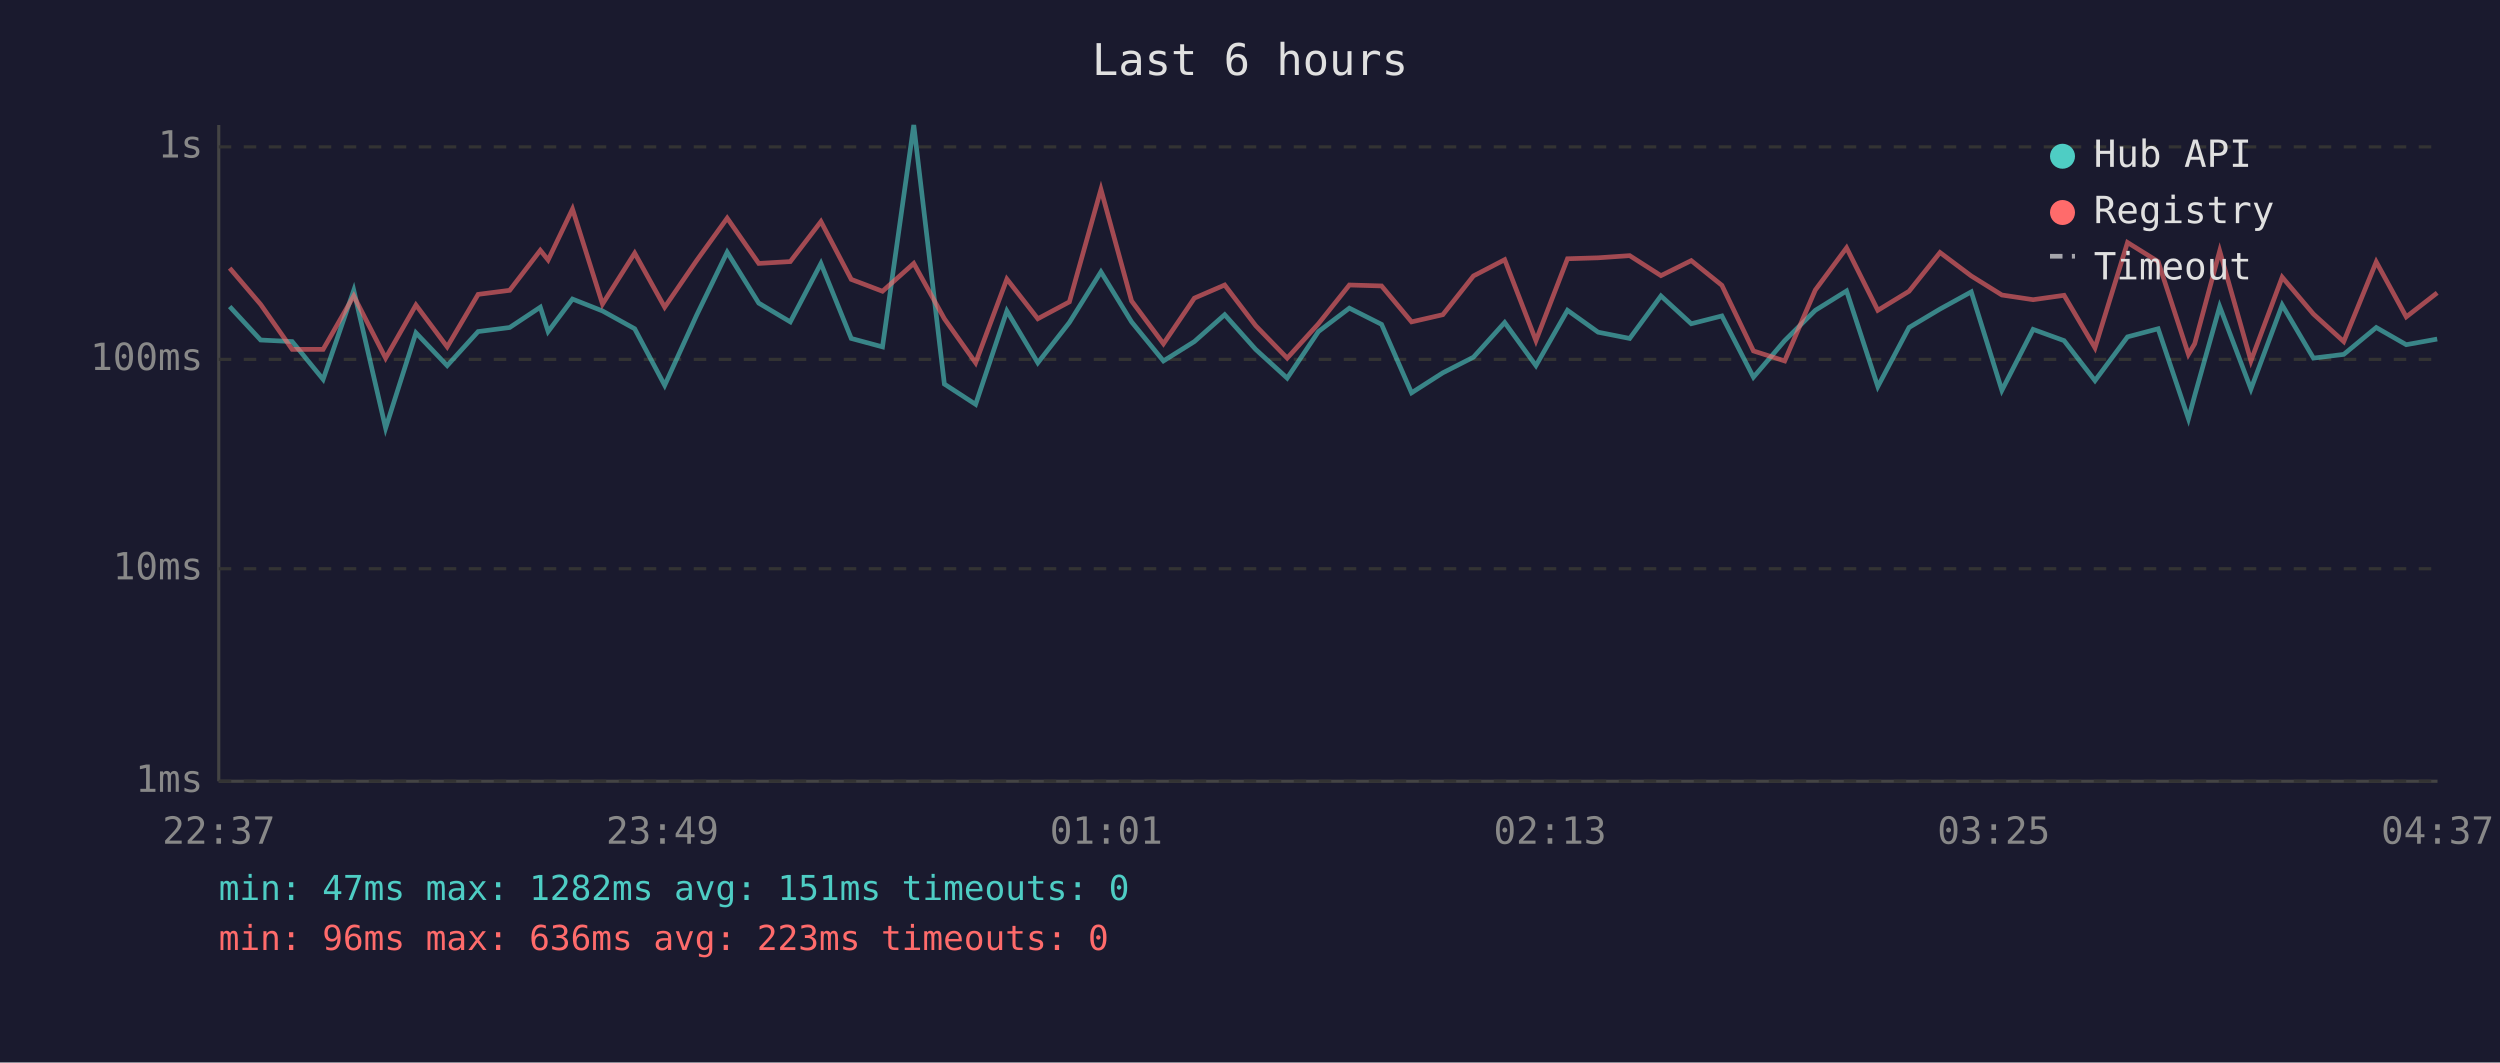
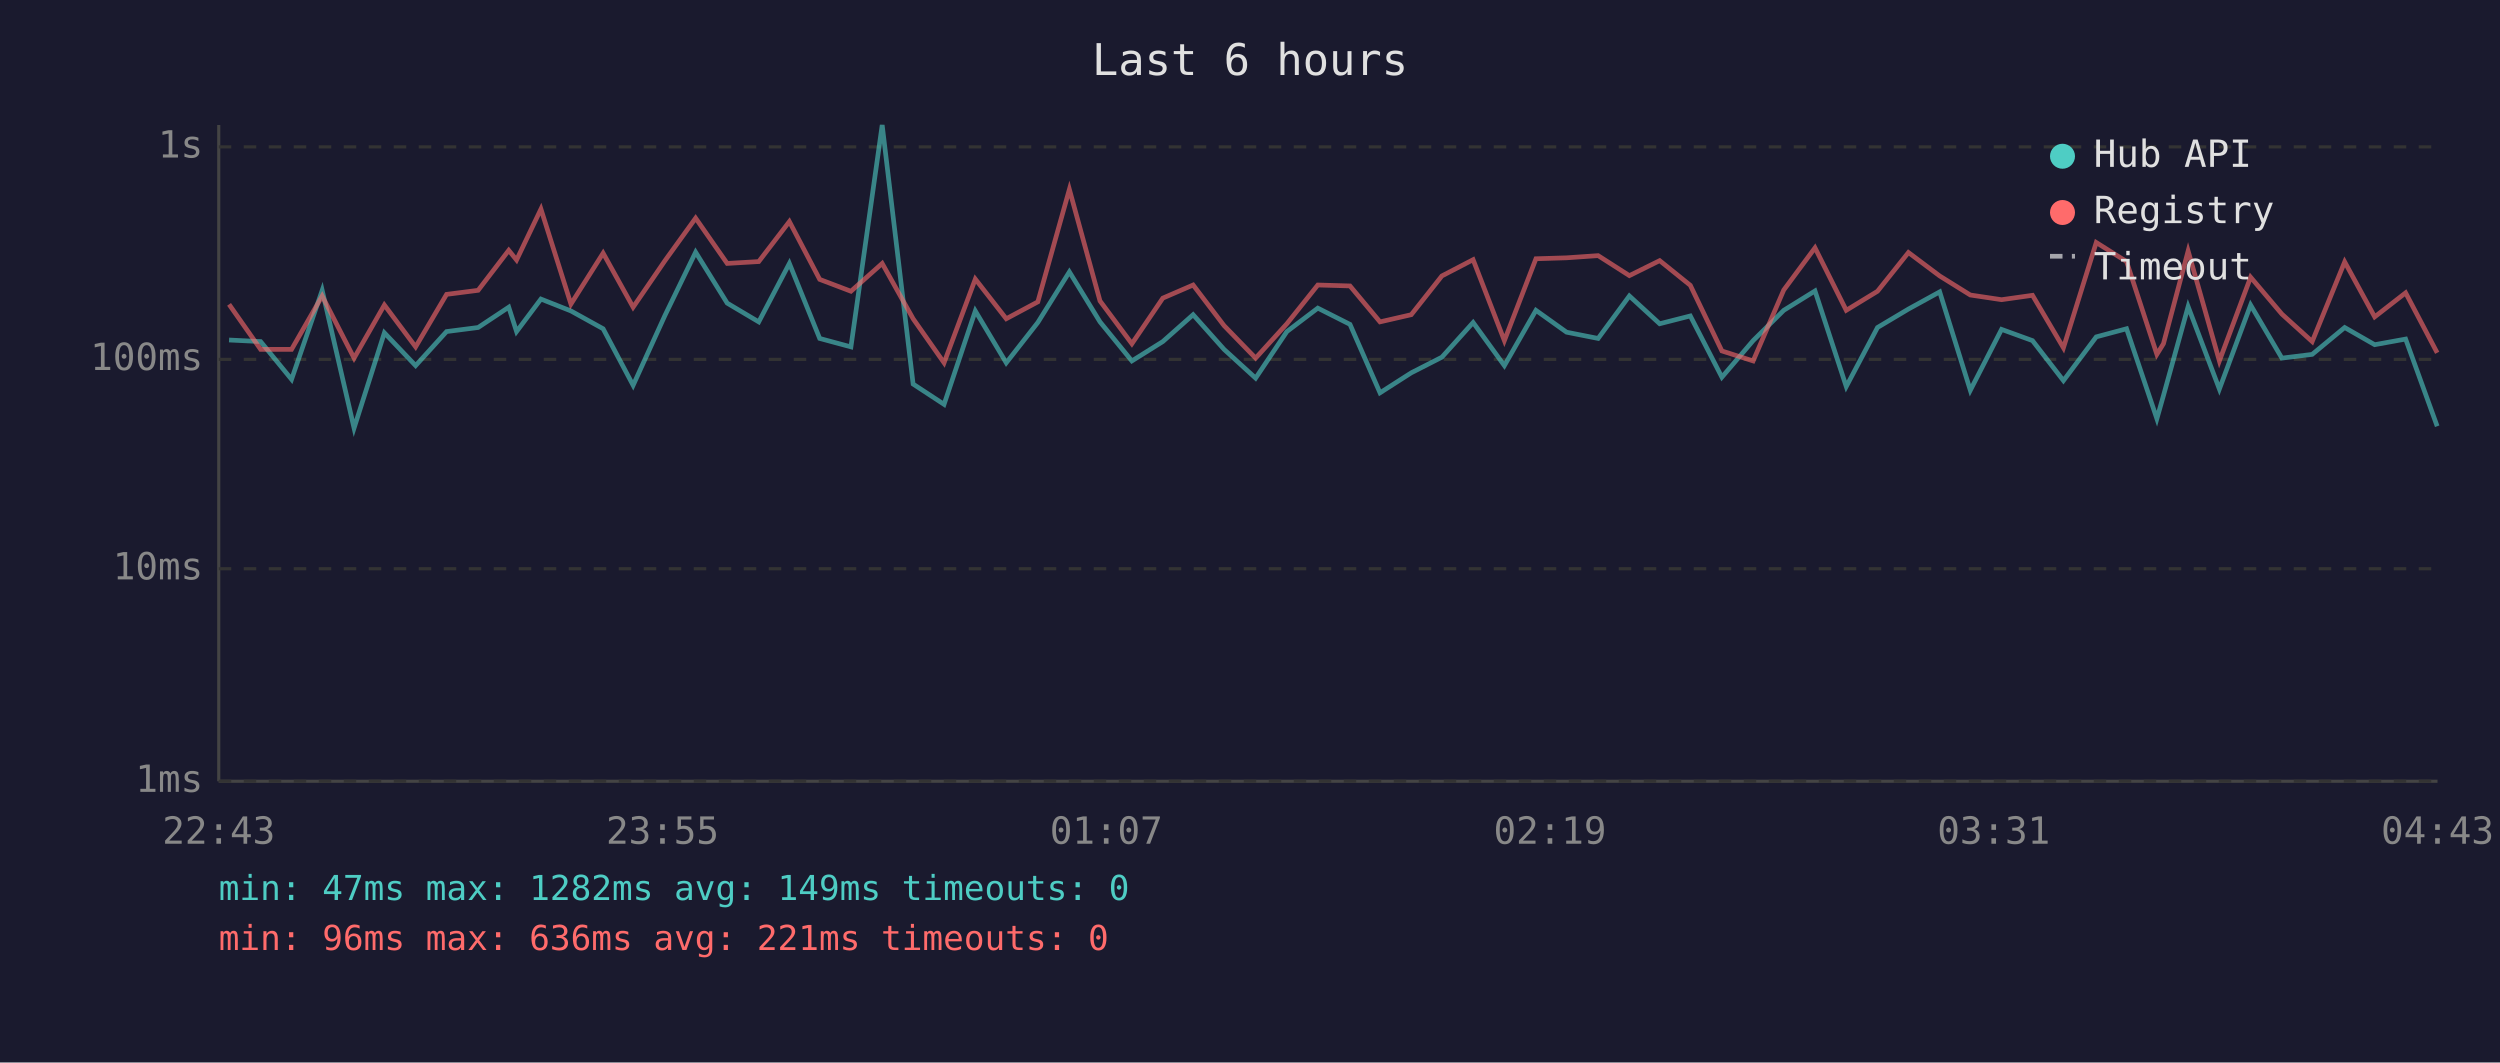
<svg xmlns="http://www.w3.org/2000/svg" viewBox="0 0 800 340" font-family="monospace" font-size="12">
  <rect width="800" height="340" fill="#1a1a2e" />
  <text x="400" y="24" fill="#e0e0e0" font-size="14" text-anchor="middle">Last 6 hours</text>
  <line x1="70" y1="40" x2="70" y2="250" stroke="#444" stroke-width="1" />
  <line x1="70" y1="250" x2="780" y2="250" stroke="#444" stroke-width="1" />
  <line x1="70" y1="250" x2="780" y2="250" stroke="#333" stroke-width="1" stroke-dasharray="4" />
  <text x="65" y="250" fill="#888" text-anchor="end" dominant-baseline="middle">1ms</text>
  <line x1="70" y1="182" x2="780" y2="182" stroke="#333" stroke-width="1" stroke-dasharray="4" />
  <text x="65" y="182" fill="#888" text-anchor="end" dominant-baseline="middle">10ms</text>
  <line x1="70" y1="115" x2="780" y2="115" stroke="#333" stroke-width="1" stroke-dasharray="4" />
  <text x="65" y="115" fill="#888" text-anchor="end" dominant-baseline="middle">100ms</text>
  <line x1="70" y1="47" x2="780" y2="47" stroke="#333" stroke-width="1" stroke-dasharray="4" />
  <text x="65" y="47" fill="#888" text-anchor="end" dominant-baseline="middle">1s</text>
-   <text x="70" y="270" fill="#888" text-anchor="middle">22:37</text>
-   <text x="212" y="270" fill="#888" text-anchor="middle">23:49</text>
-   <text x="354" y="270" fill="#888" text-anchor="middle">01:01</text>
-   <text x="496" y="270" fill="#888" text-anchor="middle">02:13</text>
-   <text x="638" y="270" fill="#888" text-anchor="middle">03:25</text>
-   <text x="780" y="270" fill="#888" text-anchor="middle">04:37</text>
-   <polyline points="73.5,98.1 83.4,108.8 93.5,109.3 103.4,121.4 113.2,92.9 123.4,137.0 133.1,106.5 143.1,117.0 153.0,106.1 163.1,104.8 172.9,98.3 175.4,106.1 183.2,95.7 192.8,99.5 203.1,105.2 212.7,123.3 222.9,100.9 232.7,80.7 242.8,97.0 252.9,103.0 262.7,84.3 272.4,108.3 282.4,111.0 292.4,40.0 302.2,122.9 312.2,129.4 322.2,99.5 332.1,116.1 342.2,103.2 352.3,87.0 362.1,103.0 372.3,115.5 382.2,109.3 391.9,100.7 401.8,111.8 411.9,121.0 421.9,106.1 431.8,98.6 442.1,103.8 451.7,125.7 461.7,119.3 471.5,114.3 481.5,103.2 491.5,117.0 501.6,99.3 511.4,106.3 521.5,108.3 531.5,94.7 541.2,103.6 551.0,101.1 561.1,120.7 571.1,109.0 580.9,99.3 590.9,93.1 600.9,123.7 610.9,104.8 620.8,98.9 630.8,93.4 640.6,124.9 650.6,105.4 660.5,109.0 670.4,121.8 680.8,107.8 690.6,105.2 700.3,134.0 702.3,126.6 710.3,98.1 720.3,124.5 730.3,97.6 740.3,114.6 750.0,113.4 760.4,104.8 770.0,110.3 779.9,108.5" fill="none" stroke="#4ecdc4" stroke-width="1.5" opacity="0.6" />
-   <polyline points="73.5,85.8 83.4,97.4 93.5,111.8 103.4,111.8 113.2,94.7 123.4,114.6 133.1,97.6 143.1,111.0 153.0,94.2 163.1,92.9 172.9,80.1 175.4,83.2 183.2,66.9 192.8,97.3 203.1,81.0 212.7,98.3 222.9,83.4 232.7,69.8 242.8,84.3 252.9,83.7 262.7,70.9 272.4,89.4 282.4,93.2 292.4,84.3 302.2,102.0 312.2,116.1 322.2,89.3 332.1,102.0 342.2,96.6 352.3,60.6 362.1,96.3 372.3,110.0 382.2,95.4 391.9,91.2 401.8,104.2 411.9,114.6 421.9,103.6 431.8,91.2 442.1,91.5 451.7,103.0 461.7,100.7 471.5,88.3 481.5,83.1 491.5,109.0 501.6,82.8 511.4,82.5 521.5,81.8 531.5,88.2 541.2,83.4 551.0,91.3 561.1,112.3 571.1,115.5 580.9,92.8 590.9,79.3 600.9,99.3 610.9,93.2 620.8,80.8 630.8,88.3 640.6,94.4 650.6,95.9 660.5,94.5 670.4,111.3 680.8,77.6 690.6,83.7 700.3,113.4 702.3,110.0 710.3,80.3 720.3,115.5 730.3,88.7 740.3,100.5 750.0,109.3 760.4,83.8 770.0,101.4 779.9,93.7" fill="none" stroke="#ff6b6b" stroke-width="1.5" opacity="0.6" />
+   <text x="70" y="270" fill="#888" text-anchor="middle">22:43</text>
+   <text x="212" y="270" fill="#888" text-anchor="middle">23:55</text>
+   <text x="354" y="270" fill="#888" text-anchor="middle">01:07</text>
+   <text x="496" y="270" fill="#888" text-anchor="middle">02:19</text>
+   <text x="638" y="270" fill="#888" text-anchor="middle">03:31</text>
+   <text x="780" y="270" fill="#888" text-anchor="middle">04:43</text>
+   <polyline points="73.3,108.8 83.4,109.3 93.3,121.4 103.1,92.9 113.3,137.0 123.0,106.5 133.0,117.0 142.9,106.1 153.0,104.8 162.8,98.3 165.3,106.1 173.1,95.7 182.7,99.5 193.0,105.2 202.6,123.3 212.8,100.9 222.6,80.7 232.7,97.0 242.8,103.0 252.6,84.3 262.3,108.3 272.3,111.0 282.3,40.0 292.2,122.9 302.1,129.4 312.1,99.5 322.0,116.1 332.1,103.2 342.2,87.0 352.0,103.0 362.2,115.5 372.1,109.3 381.8,100.7 391.7,111.8 401.8,121.0 411.8,106.1 421.7,98.6 432.0,103.8 441.6,125.7 451.6,119.3 461.4,114.3 471.4,103.2 481.4,117.0 491.5,99.3 501.3,106.3 511.4,108.3 521.4,94.7 531.1,103.6 540.9,101.1 551.0,120.7 561.0,109.0 570.8,99.3 580.8,93.1 590.8,123.7 600.8,104.8 610.7,98.9 620.7,93.4 630.5,124.9 640.5,105.4 650.4,109.0 660.3,121.8 670.8,107.8 680.5,105.2 690.2,134.0 692.3,126.6 700.2,98.1 710.2,124.5 720.2,97.6 730.2,114.6 739.9,113.4 750.3,104.8 759.9,110.3 769.8,108.5 779.9,136.4" fill="none" stroke="#4ecdc4" stroke-width="1.5" opacity="0.6" />
+   <polyline points="73.3,97.4 83.4,111.8 93.3,111.8 103.1,94.7 113.3,114.6 123.0,97.6 133.0,111.0 142.9,94.2 153.0,92.9 162.8,80.1 165.3,83.2 173.1,66.9 182.7,97.3 193.0,81.0 202.6,98.3 212.8,83.4 222.6,69.8 232.7,84.3 242.8,83.7 252.6,70.9 262.3,89.4 272.3,93.2 282.3,84.3 292.2,102.0 302.1,116.1 312.1,89.3 322.0,102.0 332.1,96.6 342.2,60.6 352.0,96.3 362.2,110.0 372.1,95.4 381.8,91.2 391.7,104.2 401.8,114.6 411.8,103.6 421.7,91.2 432.0,91.5 441.6,103.0 451.6,100.7 461.4,88.3 471.4,83.1 481.4,109.0 491.5,82.8 501.3,82.5 511.4,81.8 521.4,88.2 531.1,83.4 540.9,91.3 551.0,112.3 561.0,115.5 570.8,92.8 580.8,79.3 590.8,99.3 600.8,93.2 610.7,80.8 620.7,88.3 630.5,94.4 640.5,95.9 650.4,94.5 660.3,111.3 670.8,77.6 680.5,83.7 690.2,113.4 692.3,110.0 700.2,80.3 710.2,115.5 720.2,88.7 730.2,100.5 739.9,109.3 750.3,83.8 759.9,101.4 769.8,93.7 779.9,112.9" fill="none" stroke="#ff6b6b" stroke-width="1.5" opacity="0.6" />
  <circle cx="660" cy="50" r="4" fill="#4ecdc4" />
  <text x="670" y="50" fill="#e0e0e0" dominant-baseline="middle">Hub API</text>
  <circle cx="660" cy="68" r="4" fill="#ff6b6b" />
  <text x="670" y="68" fill="#e0e0e0" dominant-baseline="middle">Registry</text>
  <line x1="656" y1="82" x2="664" y2="82" stroke="#e0e0e0" stroke-width="1.5" stroke-dasharray="4,3" opacity="0.7" />
  <text x="670" y="86" fill="#e0e0e0" dominant-baseline="middle">Timeout</text>
-   <text x="70" y="288" fill="#4ecdc4" font-size="11">min: 47ms  max: 1282ms  avg: 151ms  timeouts: 0</text>
-   <text x="70" y="304" fill="#ff6b6b" font-size="11">min: 96ms  max: 636ms  avg: 223ms  timeouts: 0</text>
+   <text x="70" y="288" fill="#4ecdc4" font-size="11">min: 47ms  max: 1282ms  avg: 149ms  timeouts: 0</text>
+   <text x="70" y="304" fill="#ff6b6b" font-size="11">min: 96ms  max: 636ms  avg: 221ms  timeouts: 0</text>
</svg>
